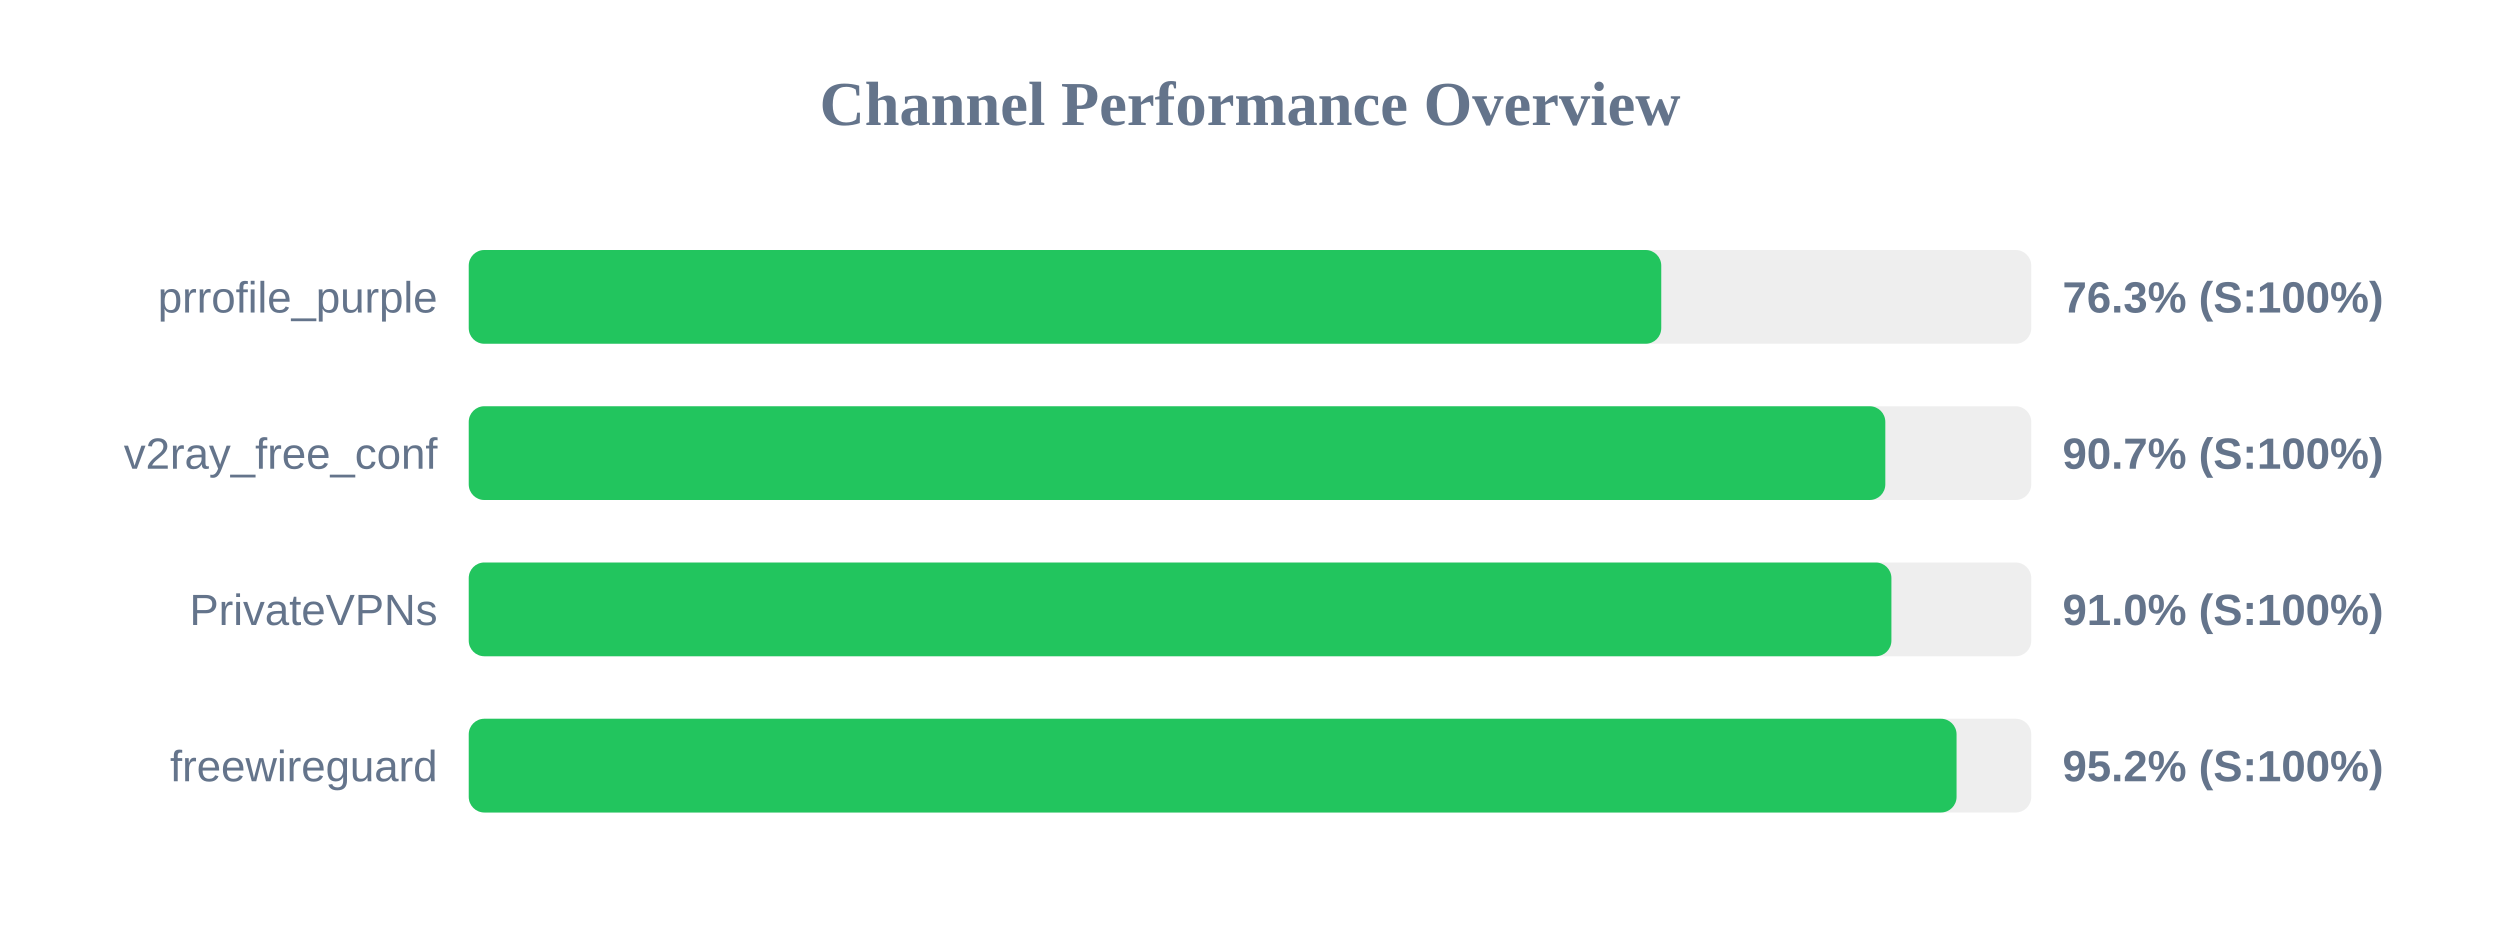
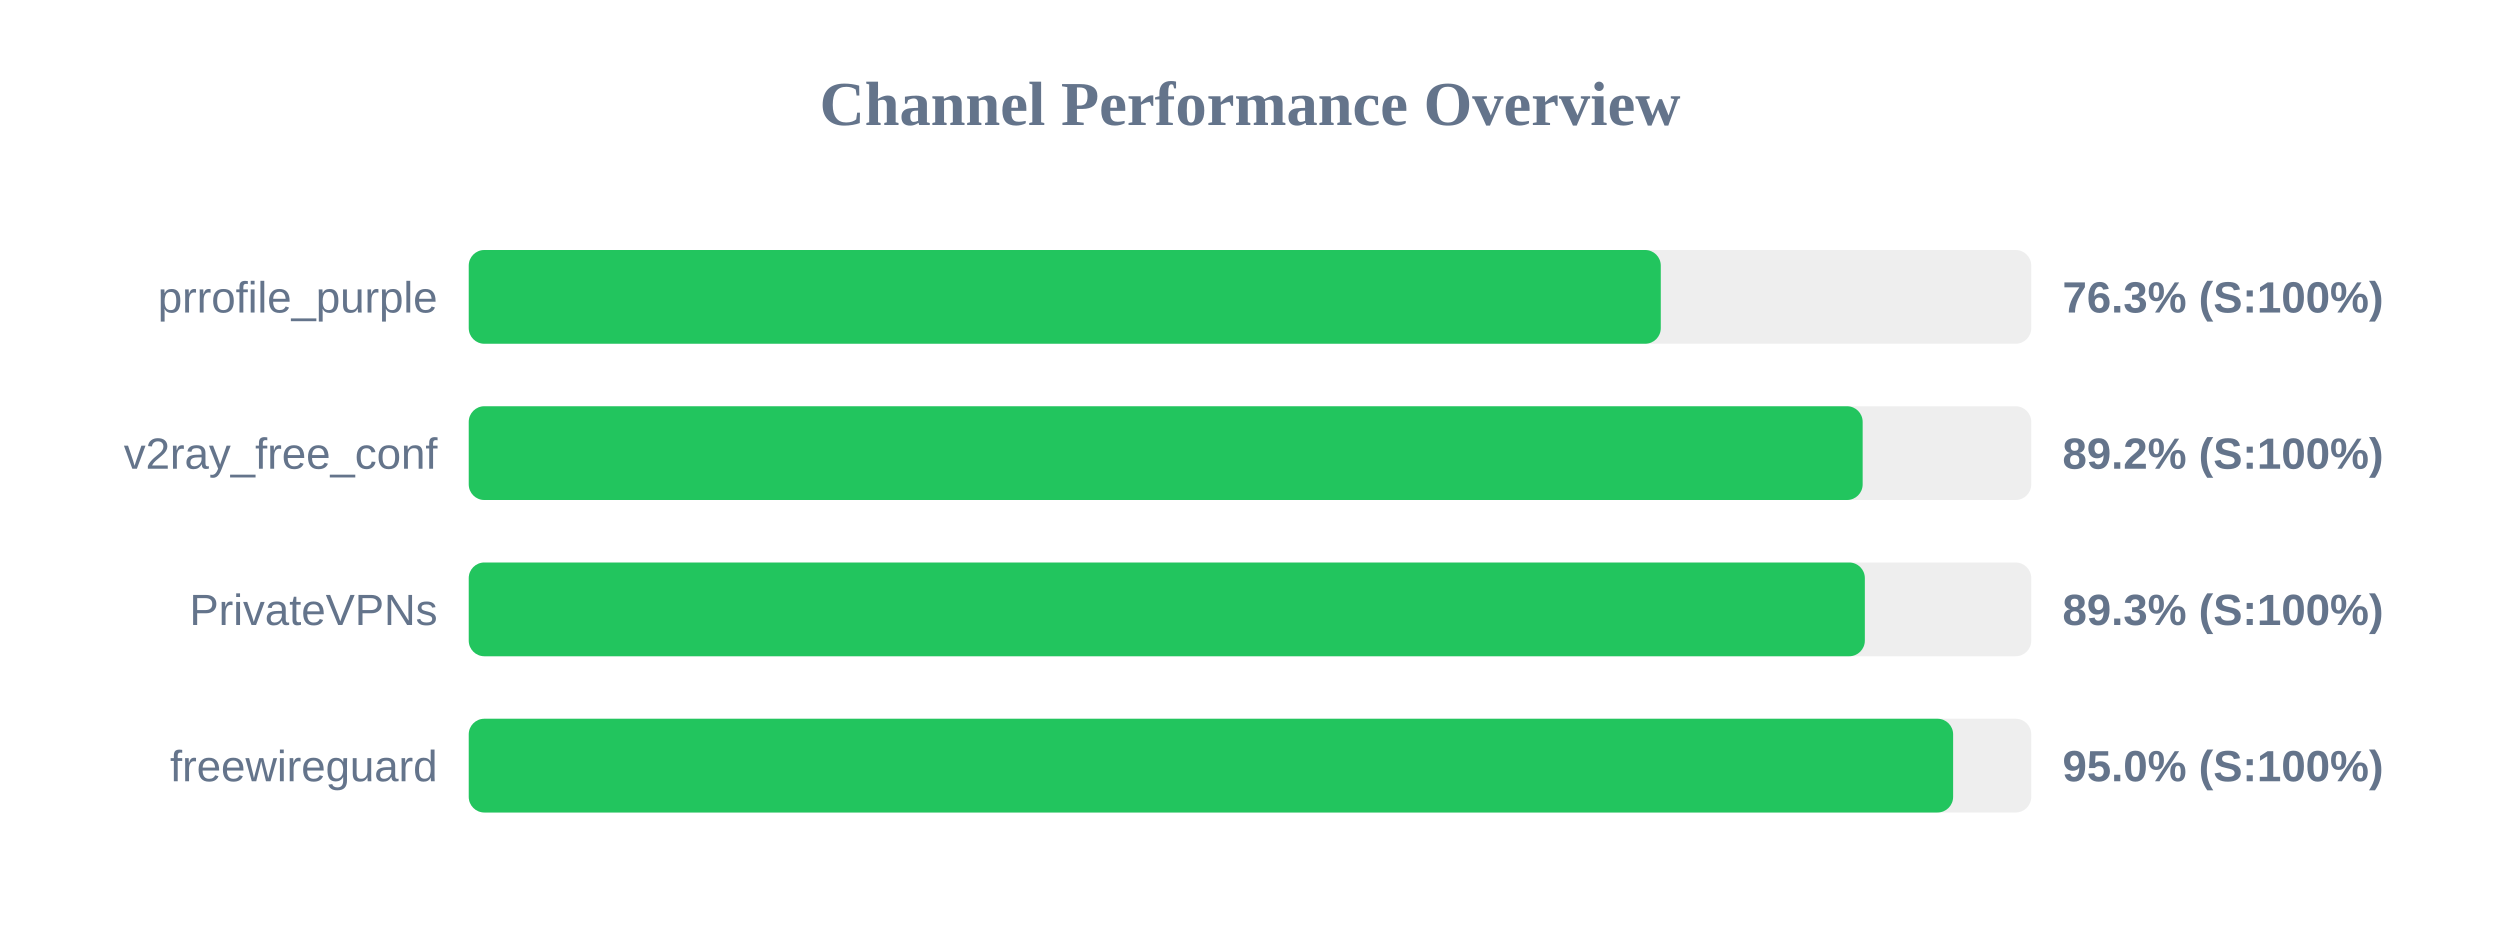
<svg xmlns="http://www.w3.org/2000/svg" width="800" height="300" version="1.1">
  <style>
        .row { font: 14px Arial; fill: #64748b; }
        .score { font: bold 14px Arial; fill: #64748b; }
    </style>
  <text x="400" y="40" text-anchor="middle" font-size="20px" font-weight="bold" fill="#64748b">Channel Performance Overview</text>
  <rect x="150" y="80" width="500" height="30" fill="#eee" rx="5" />
-   <rect x="150" y="80" width="381.6" height="30" fill="#22c55e" rx="5" />
+   <rect x="150" y="80" width="381.45" height="30" fill="#22c55e" rx="5" />
  <text x="140" y="100" text-anchor="end" class="row">prrofile_purple</text>
  <text x="660" y="100" text-anchor="start" class="score">76.3% (S:100%)</text>
  <rect x="150" y="130" width="500" height="30" fill="#eee" rx="5" />
-   <rect x="150" y="130" width="453.3" height="30" fill="#22c55e" rx="5" />
+   <rect x="150" y="130" width="446.05" height="30" fill="#22c55e" rx="5" />
  <text x="140" y="150" text-anchor="end" class="row">v2ray_free_conf</text>
-   <text x="660" y="150" text-anchor="start" class="score">90.7% (S:100%)</text>
+   <text x="660" y="150" text-anchor="start" class="score">89.2% (S:100%)</text>
  <rect x="150" y="180" width="500" height="30" fill="#eee" rx="5" />
-   <rect x="150" y="180" width="455.25" height="30" fill="#22c55e" rx="5" />
+   <rect x="150" y="180" width="446.75" height="30" fill="#22c55e" rx="5" />
  <text x="140" y="200" text-anchor="end" class="row">PrivateVPNs</text>
-   <text x="660" y="200" text-anchor="start" class="score">91.0% (S:100%)</text>
+   <text x="660" y="200" text-anchor="start" class="score">89.3% (S:100%)</text>
  <rect x="150" y="230" width="500" height="30" fill="#eee" rx="5" />
-   <rect x="150" y="230" width="476.1" height="30" fill="#22c55e" rx="5" />
+   <rect x="150" y="230" width="475.0" height="30" fill="#22c55e" rx="5" />
  <text x="140" y="250" text-anchor="end" class="row">freewireguard</text>
-   <text x="660" y="250" text-anchor="start" class="score">95.2% (S:100%)</text>
+   <text x="660" y="250" text-anchor="start" class="score">95.0% (S:100%)</text>
</svg>
